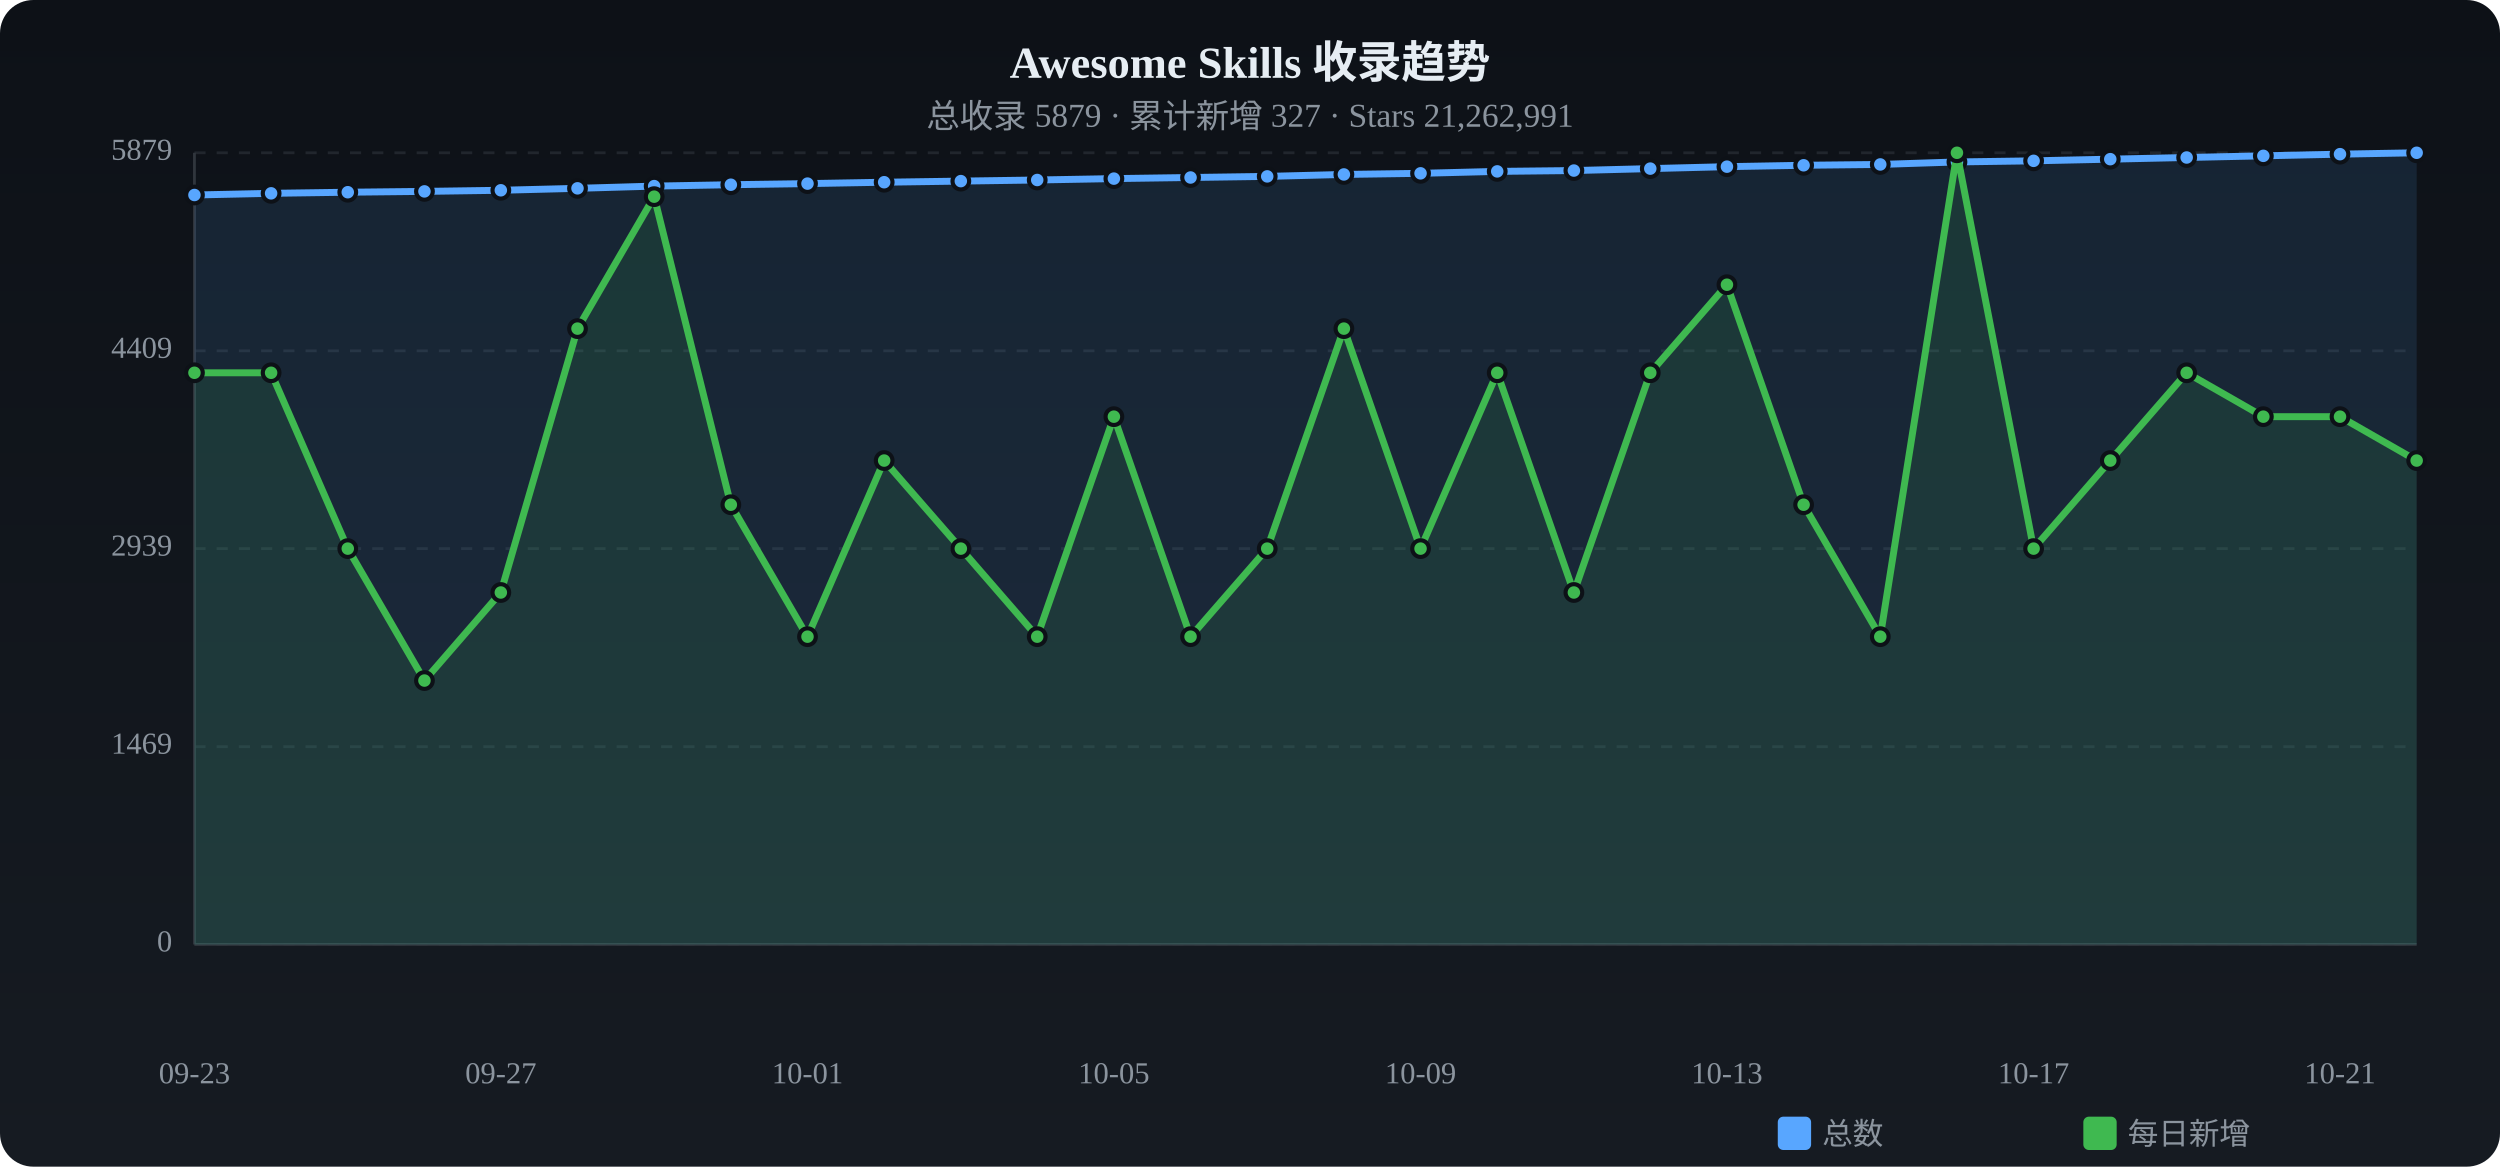
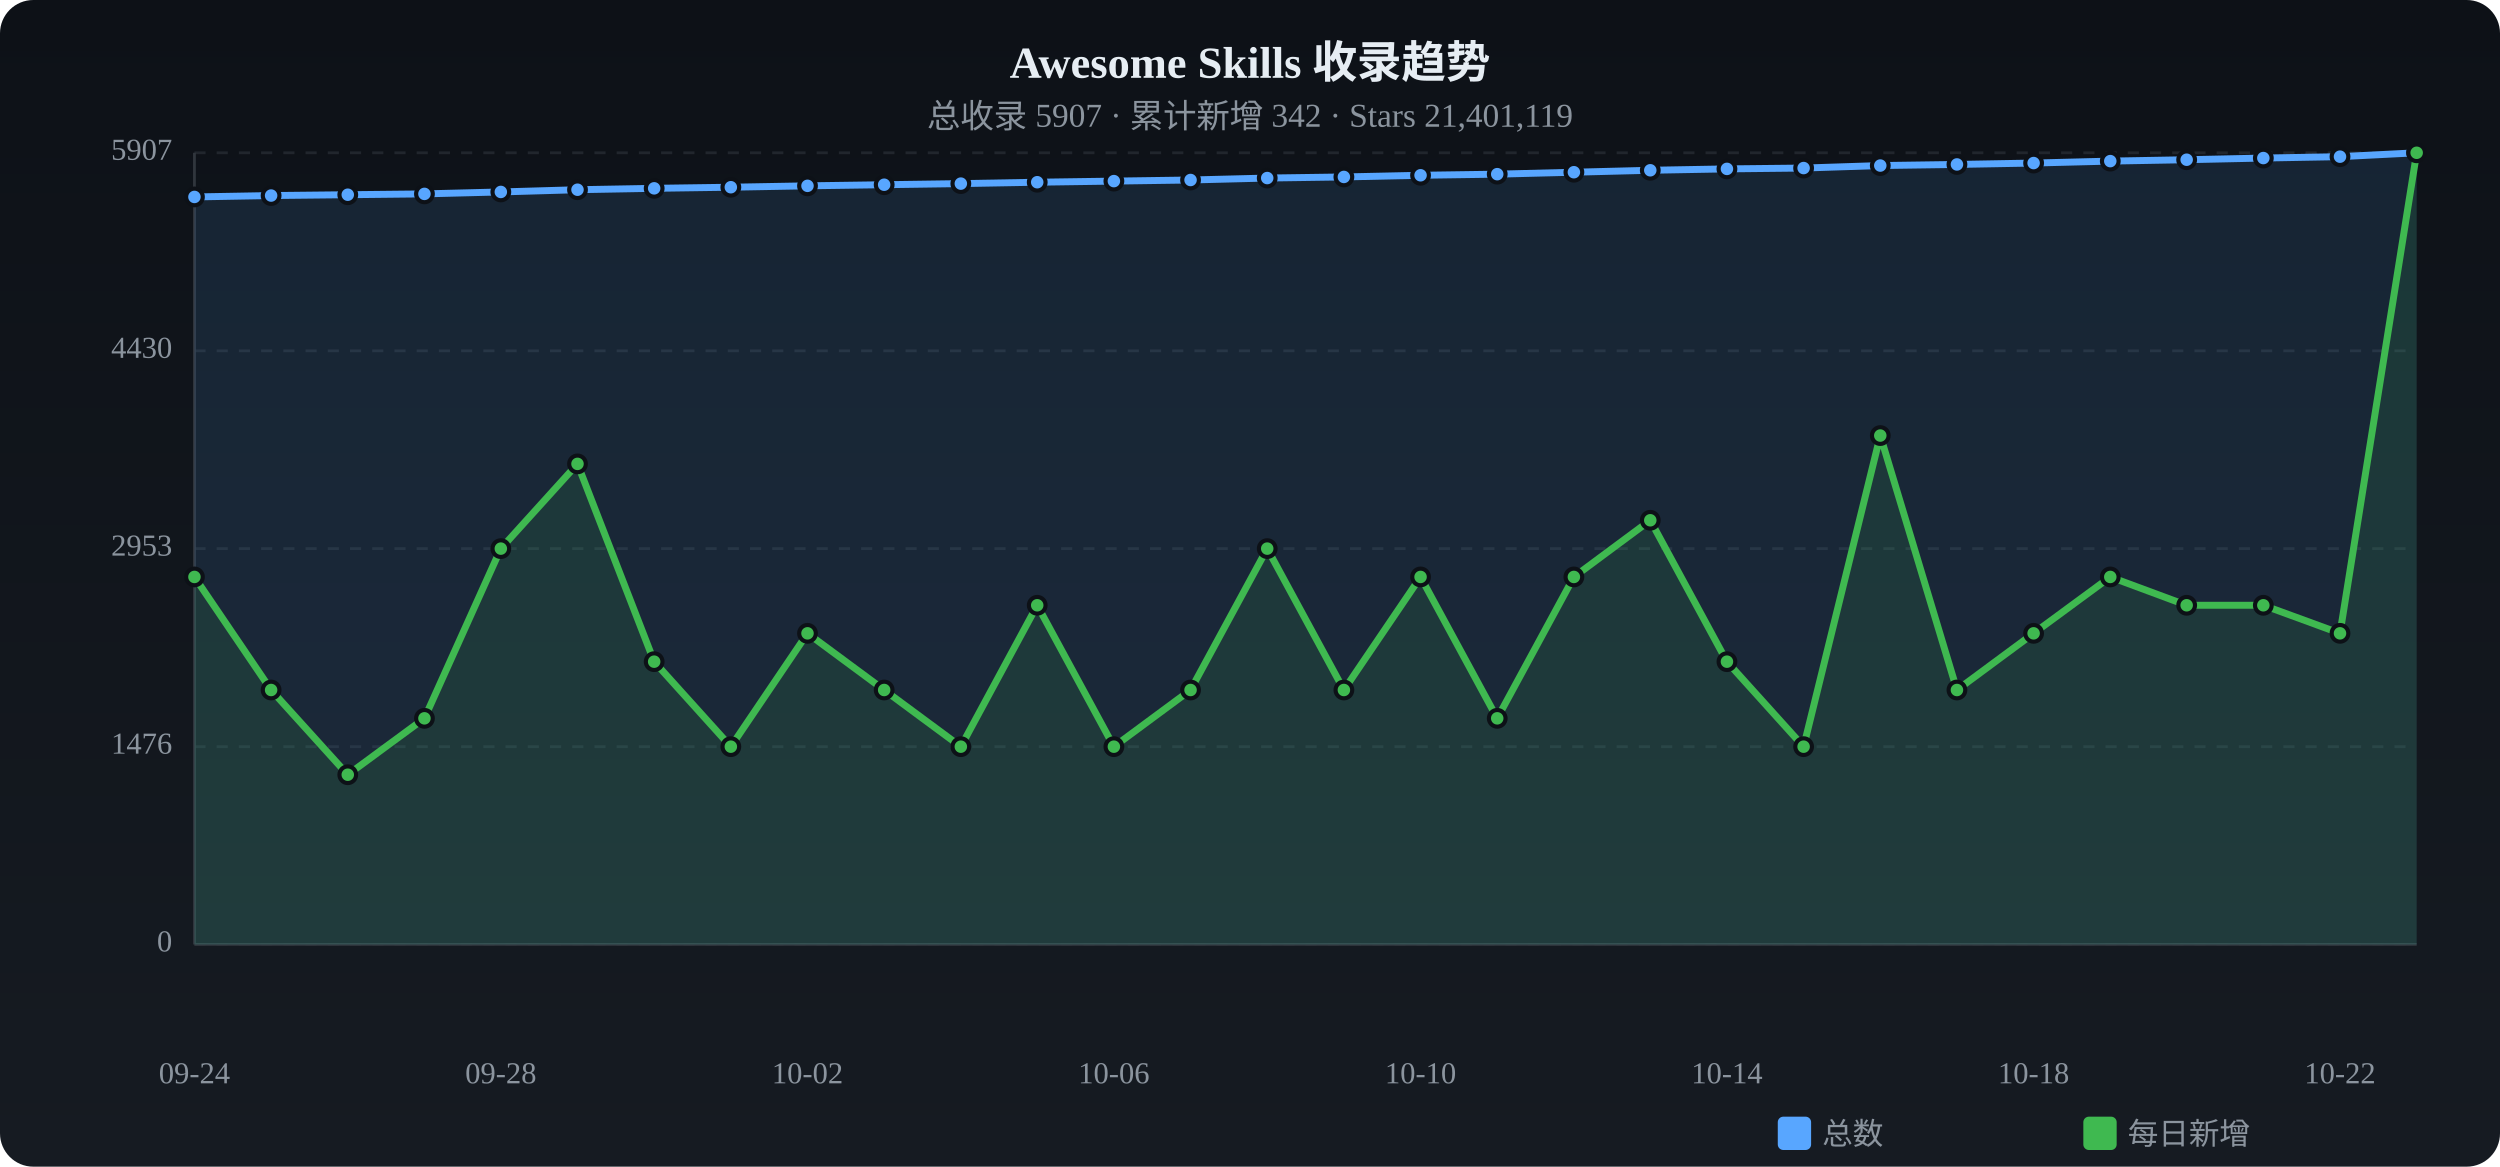
<svg xmlns="http://www.w3.org/2000/svg" viewBox="0 0 900 420" width="900" height="420">
  <defs>
    <linearGradient id="tbg" x1="0%" y1="0%" x2="0%" y2="100%">
      <stop offset="0%" stop-color="#0d1117" />
      <stop offset="100%" stop-color="#161b22" />
    </linearGradient>
  </defs>
  <rect width="900" height="420" rx="12" fill="url(#tbg)" />
  <text x="450.0" y="28" text-anchor="middle" fill="#e6edf3" font-size="16" font-weight="bold">Awesome Skills 收录趋势</text>
-   <text x="450.0" y="46" text-anchor="middle" fill="#8b949e" font-size="12">总收录 5879 · 累计新增 327 · Stars 21,262,991</text>
+   <text x="450.0" y="46" text-anchor="middle" fill="#8b949e" font-size="12">总收录 5907 · 累计新增 342 · Stars 21,401,119</text>
  <text x="62" y="340.0" text-anchor="end" fill="#8b949e" font-size="11" dominant-baseline="middle">0</text>
  <line x1="70" y1="340.0" x2="870" y2="340.0" stroke="#21262d" stroke-dasharray="4 4" />
-   <text x="62" y="268.8" text-anchor="end" fill="#8b949e" font-size="11" dominant-baseline="middle">1469</text>
+   <text x="62" y="268.8" text-anchor="end" fill="#8b949e" font-size="11" dominant-baseline="middle">1476</text>
  <line x1="70" y1="268.8" x2="870" y2="268.8" stroke="#21262d" stroke-dasharray="4 4" />
-   <text x="62" y="197.5" text-anchor="end" fill="#8b949e" font-size="11" dominant-baseline="middle">2939</text>
+   <text x="62" y="197.5" text-anchor="end" fill="#8b949e" font-size="11" dominant-baseline="middle">2953</text>
  <line x1="70" y1="197.5" x2="870" y2="197.5" stroke="#21262d" stroke-dasharray="4 4" />
-   <text x="62" y="126.3" text-anchor="end" fill="#8b949e" font-size="11" dominant-baseline="middle">4409</text>
+   <text x="62" y="126.3" text-anchor="end" fill="#8b949e" font-size="11" dominant-baseline="middle">4430</text>
  <line x1="70" y1="126.3" x2="870" y2="126.3" stroke="#21262d" stroke-dasharray="4 4" />
-   <text x="62" y="55.0" text-anchor="end" fill="#8b949e" font-size="11" dominant-baseline="middle">5879</text>
+   <text x="62" y="55.0" text-anchor="end" fill="#8b949e" font-size="11" dominant-baseline="middle">5907</text>
  <line x1="70" y1="55.0" x2="870" y2="55.0" stroke="#21262d" stroke-dasharray="4 4" />
  <line x1="70" y1="55" x2="70" y2="340" stroke="#30363d" />
  <line x1="70" y1="340" x2="870" y2="340" stroke="#30363d" />
-   <path d="M70.0,70.2 L97.6,69.6 L125.2,69.2 L152.8,68.9 L180.3,68.5 L207.9,67.8 L235.5,67.0 L263.1,66.5 L290.7,66.1 L318.3,65.6 L345.9,65.2 L373.4,64.8 L401.0,64.3 L428.6,63.9 L456.2,63.5 L483.8,62.8 L511.4,62.4 L539.0,61.7 L566.6,61.4 L594.1,60.7 L621.7,60.0 L649.3,59.5 L676.9,59.2 L704.5,58.3 L732.1,57.9 L759.7,57.3 L787.2,56.7 L814.8,56.1 L842.4,55.5 L870.0,55.0 L870.0,340 L70.0,340 Z" fill="#58a6ff" opacity="0.12" />
-   <polyline points="70.0,70.2 97.6,69.6 125.2,69.2 152.8,68.9 180.3,68.5 207.9,67.8 235.5,67.0 263.1,66.5 290.7,66.1 318.3,65.6 345.9,65.2 373.4,64.8 401.0,64.3 428.6,63.9 456.2,63.5 483.8,62.8 511.4,62.4 539.0,61.7 566.6,61.4 594.1,60.7 621.7,60.0 649.3,59.5 676.9,59.2 704.5,58.3 732.1,57.9 759.7,57.3 787.2,56.7 814.8,56.1 842.4,55.5 870.0,55.0" fill="none" stroke="#58a6ff" stroke-width="2.5" stroke-linecap="round" stroke-linejoin="round" />
-   <circle cx="70.0" cy="70.2" r="3" fill="#58a6ff" stroke="#0d1117" stroke-width="1.5" />
-   <circle cx="97.6" cy="69.6" r="3" fill="#58a6ff" stroke="#0d1117" stroke-width="1.5" />
-   <circle cx="125.2" cy="69.2" r="3" fill="#58a6ff" stroke="#0d1117" stroke-width="1.5" />
-   <circle cx="152.8" cy="68.9" r="3" fill="#58a6ff" stroke="#0d1117" stroke-width="1.5" />
-   <circle cx="180.3" cy="68.5" r="3" fill="#58a6ff" stroke="#0d1117" stroke-width="1.5" />
-   <circle cx="207.9" cy="67.8" r="3" fill="#58a6ff" stroke="#0d1117" stroke-width="1.5" />
-   <circle cx="235.5" cy="67.0" r="3" fill="#58a6ff" stroke="#0d1117" stroke-width="1.5" />
-   <circle cx="263.1" cy="66.5" r="3" fill="#58a6ff" stroke="#0d1117" stroke-width="1.5" />
-   <circle cx="290.7" cy="66.1" r="3" fill="#58a6ff" stroke="#0d1117" stroke-width="1.5" />
-   <circle cx="318.3" cy="65.6" r="3" fill="#58a6ff" stroke="#0d1117" stroke-width="1.5" />
-   <circle cx="345.9" cy="65.2" r="3" fill="#58a6ff" stroke="#0d1117" stroke-width="1.5" />
-   <circle cx="373.4" cy="64.8" r="3" fill="#58a6ff" stroke="#0d1117" stroke-width="1.5" />
-   <circle cx="401.0" cy="64.3" r="3" fill="#58a6ff" stroke="#0d1117" stroke-width="1.5" />
-   <circle cx="428.6" cy="63.9" r="3" fill="#58a6ff" stroke="#0d1117" stroke-width="1.5" />
-   <circle cx="456.2" cy="63.5" r="3" fill="#58a6ff" stroke="#0d1117" stroke-width="1.5" />
-   <circle cx="483.8" cy="62.8" r="3" fill="#58a6ff" stroke="#0d1117" stroke-width="1.5" />
-   <circle cx="511.4" cy="62.4" r="3" fill="#58a6ff" stroke="#0d1117" stroke-width="1.5" />
-   <circle cx="539.0" cy="61.7" r="3" fill="#58a6ff" stroke="#0d1117" stroke-width="1.5" />
-   <circle cx="566.6" cy="61.4" r="3" fill="#58a6ff" stroke="#0d1117" stroke-width="1.5" />
-   <circle cx="594.1" cy="60.7" r="3" fill="#58a6ff" stroke="#0d1117" stroke-width="1.5" />
-   <circle cx="621.7" cy="60.0" r="3" fill="#58a6ff" stroke="#0d1117" stroke-width="1.5" />
-   <circle cx="649.3" cy="59.5" r="3" fill="#58a6ff" stroke="#0d1117" stroke-width="1.5" />
-   <circle cx="676.9" cy="59.2" r="3" fill="#58a6ff" stroke="#0d1117" stroke-width="1.5" />
-   <circle cx="704.5" cy="58.3" r="3" fill="#58a6ff" stroke="#0d1117" stroke-width="1.5" />
-   <circle cx="732.1" cy="57.9" r="3" fill="#58a6ff" stroke="#0d1117" stroke-width="1.5" />
-   <circle cx="759.7" cy="57.3" r="3" fill="#58a6ff" stroke="#0d1117" stroke-width="1.5" />
-   <circle cx="787.2" cy="56.7" r="3" fill="#58a6ff" stroke="#0d1117" stroke-width="1.5" />
-   <circle cx="814.8" cy="56.1" r="3" fill="#58a6ff" stroke="#0d1117" stroke-width="1.5" />
-   <circle cx="842.4" cy="55.5" r="3" fill="#58a6ff" stroke="#0d1117" stroke-width="1.5" />
+   <path d="M70.0,70.9 L97.6,70.4 L125.2,70.1 L152.8,69.8 L180.3,69.1 L207.9,68.3 L235.5,67.8 L263.1,67.4 L290.7,66.9 L318.3,66.5 L345.9,66.1 L373.4,65.6 L401.0,65.2 L428.6,64.8 L456.2,64.1 L483.8,63.7 L511.4,63.1 L539.0,62.7 L566.6,62.0 L594.1,61.3 L621.7,60.8 L649.3,60.5 L676.9,59.6 L704.5,59.2 L732.1,58.7 L759.7,58.0 L787.2,57.5 L814.8,56.9 L842.4,56.4 L870.0,55.0 L870.0,340 L70.0,340 Z" fill="#58a6ff" opacity="0.12" />
+   <polyline points="70.0,70.9 97.6,70.4 125.2,70.1 152.8,69.8 180.3,69.1 207.9,68.3 235.5,67.8 263.1,67.4 290.7,66.9 318.3,66.5 345.9,66.1 373.4,65.6 401.0,65.2 428.6,64.8 456.2,64.1 483.8,63.7 511.4,63.1 539.0,62.7 566.6,62.0 594.1,61.3 621.7,60.8 649.3,60.5 676.9,59.6 704.5,59.2 732.1,58.7 759.7,58.0 787.2,57.5 814.8,56.9 842.4,56.4 870.0,55.0" fill="none" stroke="#58a6ff" stroke-width="2.5" stroke-linecap="round" stroke-linejoin="round" />
+   <circle cx="70.0" cy="70.9" r="3" fill="#58a6ff" stroke="#0d1117" stroke-width="1.5" />
+   <circle cx="97.6" cy="70.4" r="3" fill="#58a6ff" stroke="#0d1117" stroke-width="1.5" />
+   <circle cx="125.2" cy="70.1" r="3" fill="#58a6ff" stroke="#0d1117" stroke-width="1.5" />
+   <circle cx="152.8" cy="69.8" r="3" fill="#58a6ff" stroke="#0d1117" stroke-width="1.5" />
+   <circle cx="180.3" cy="69.1" r="3" fill="#58a6ff" stroke="#0d1117" stroke-width="1.5" />
+   <circle cx="207.9" cy="68.3" r="3" fill="#58a6ff" stroke="#0d1117" stroke-width="1.5" />
+   <circle cx="235.5" cy="67.8" r="3" fill="#58a6ff" stroke="#0d1117" stroke-width="1.5" />
+   <circle cx="263.1" cy="67.4" r="3" fill="#58a6ff" stroke="#0d1117" stroke-width="1.5" />
+   <circle cx="290.7" cy="66.9" r="3" fill="#58a6ff" stroke="#0d1117" stroke-width="1.5" />
+   <circle cx="318.3" cy="66.5" r="3" fill="#58a6ff" stroke="#0d1117" stroke-width="1.5" />
+   <circle cx="345.9" cy="66.1" r="3" fill="#58a6ff" stroke="#0d1117" stroke-width="1.5" />
+   <circle cx="373.4" cy="65.6" r="3" fill="#58a6ff" stroke="#0d1117" stroke-width="1.5" />
+   <circle cx="401.0" cy="65.2" r="3" fill="#58a6ff" stroke="#0d1117" stroke-width="1.5" />
+   <circle cx="428.6" cy="64.8" r="3" fill="#58a6ff" stroke="#0d1117" stroke-width="1.5" />
+   <circle cx="456.2" cy="64.1" r="3" fill="#58a6ff" stroke="#0d1117" stroke-width="1.5" />
+   <circle cx="483.8" cy="63.7" r="3" fill="#58a6ff" stroke="#0d1117" stroke-width="1.5" />
+   <circle cx="511.4" cy="63.1" r="3" fill="#58a6ff" stroke="#0d1117" stroke-width="1.5" />
+   <circle cx="539.0" cy="62.7" r="3" fill="#58a6ff" stroke="#0d1117" stroke-width="1.5" />
+   <circle cx="566.6" cy="62.0" r="3" fill="#58a6ff" stroke="#0d1117" stroke-width="1.5" />
+   <circle cx="594.1" cy="61.3" r="3" fill="#58a6ff" stroke="#0d1117" stroke-width="1.5" />
+   <circle cx="621.7" cy="60.8" r="3" fill="#58a6ff" stroke="#0d1117" stroke-width="1.5" />
+   <circle cx="649.3" cy="60.5" r="3" fill="#58a6ff" stroke="#0d1117" stroke-width="1.5" />
+   <circle cx="676.9" cy="59.6" r="3" fill="#58a6ff" stroke="#0d1117" stroke-width="1.5" />
+   <circle cx="704.5" cy="59.2" r="3" fill="#58a6ff" stroke="#0d1117" stroke-width="1.5" />
+   <circle cx="732.1" cy="58.7" r="3" fill="#58a6ff" stroke="#0d1117" stroke-width="1.5" />
+   <circle cx="759.7" cy="58.0" r="3" fill="#58a6ff" stroke="#0d1117" stroke-width="1.5" />
+   <circle cx="787.2" cy="57.5" r="3" fill="#58a6ff" stroke="#0d1117" stroke-width="1.5" />
+   <circle cx="814.8" cy="56.9" r="3" fill="#58a6ff" stroke="#0d1117" stroke-width="1.5" />
+   <circle cx="842.4" cy="56.4" r="3" fill="#58a6ff" stroke="#0d1117" stroke-width="1.5" />
  <circle cx="870.0" cy="55.0" r="3" fill="#58a6ff" stroke="#0d1117" stroke-width="1.5" />
-   <path d="M70.0,134.2 L97.6,134.2 L125.2,197.5 L152.8,245.0 L180.3,213.3 L207.9,118.3 L235.5,70.8 L263.1,181.7 L290.7,229.2 L318.3,165.8 L345.9,197.5 L373.4,229.2 L401.0,150.0 L428.6,229.2 L456.2,197.5 L483.8,118.3 L511.4,197.5 L539.0,134.2 L566.6,213.3 L594.1,134.2 L621.7,102.5 L649.3,181.7 L676.9,229.2 L704.5,55.0 L732.1,197.5 L759.7,165.8 L787.2,134.2 L814.8,150.0 L842.4,150.0 L870.0,165.8 L870.0,340 L70.0,340 Z" fill="#3fb950" opacity="0.12" />
-   <polyline points="70.0,134.2 97.6,134.2 125.2,197.5 152.8,245.0 180.3,213.3 207.9,118.3 235.5,70.8 263.1,181.7 290.7,229.2 318.3,165.8 345.9,197.5 373.4,229.2 401.0,150.0 428.6,229.2 456.2,197.5 483.8,118.3 511.4,197.5 539.0,134.2 566.6,213.3 594.1,134.2 621.7,102.5 649.3,181.7 676.9,229.2 704.5,55.0 732.1,197.5 759.7,165.8 787.2,134.2 814.8,150.0 842.4,150.0 870.0,165.8" fill="none" stroke="#3fb950" stroke-width="2.5" stroke-linecap="round" stroke-linejoin="round" />
-   <circle cx="70.0" cy="134.2" r="3" fill="#3fb950" stroke="#0d1117" stroke-width="1.5" />
-   <circle cx="97.6" cy="134.2" r="3" fill="#3fb950" stroke="#0d1117" stroke-width="1.5" />
-   <circle cx="125.2" cy="197.5" r="3" fill="#3fb950" stroke="#0d1117" stroke-width="1.5" />
-   <circle cx="152.8" cy="245.0" r="3" fill="#3fb950" stroke="#0d1117" stroke-width="1.5" />
-   <circle cx="180.3" cy="213.3" r="3" fill="#3fb950" stroke="#0d1117" stroke-width="1.5" />
-   <circle cx="207.9" cy="118.3" r="3" fill="#3fb950" stroke="#0d1117" stroke-width="1.5" />
-   <circle cx="235.5" cy="70.8" r="3" fill="#3fb950" stroke="#0d1117" stroke-width="1.5" />
-   <circle cx="263.1" cy="181.7" r="3" fill="#3fb950" stroke="#0d1117" stroke-width="1.5" />
-   <circle cx="290.7" cy="229.2" r="3" fill="#3fb950" stroke="#0d1117" stroke-width="1.5" />
-   <circle cx="318.3" cy="165.8" r="3" fill="#3fb950" stroke="#0d1117" stroke-width="1.5" />
-   <circle cx="345.9" cy="197.5" r="3" fill="#3fb950" stroke="#0d1117" stroke-width="1.5" />
-   <circle cx="373.4" cy="229.2" r="3" fill="#3fb950" stroke="#0d1117" stroke-width="1.5" />
-   <circle cx="401.0" cy="150.0" r="3" fill="#3fb950" stroke="#0d1117" stroke-width="1.5" />
-   <circle cx="428.6" cy="229.2" r="3" fill="#3fb950" stroke="#0d1117" stroke-width="1.5" />
+   <path d="M70.0,207.7 L97.6,248.4 L125.2,278.9 L152.8,258.6 L180.3,197.5 L207.9,167.0 L235.5,238.2 L263.1,268.8 L290.7,228.0 L318.3,248.4 L345.9,268.8 L373.4,217.9 L401.0,268.8 L428.6,248.4 L456.2,197.5 L483.8,248.4 L511.4,207.7 L539.0,258.6 L566.6,207.7 L594.1,187.3 L621.7,238.2 L649.3,268.8 L676.9,156.8 L704.5,248.4 L732.1,228.0 L759.7,207.7 L787.2,217.9 L814.8,217.9 L842.4,228.0 L870.0,55.0 L870.0,340 L70.0,340 Z" fill="#3fb950" opacity="0.12" />
+   <polyline points="70.0,207.7 97.6,248.4 125.2,278.9 152.8,258.6 180.3,197.5 207.9,167.0 235.5,238.2 263.1,268.8 290.7,228.0 318.3,248.4 345.9,268.8 373.4,217.9 401.0,268.8 428.6,248.4 456.2,197.5 483.8,248.4 511.4,207.7 539.0,258.6 566.6,207.7 594.1,187.3 621.7,238.2 649.3,268.8 676.9,156.8 704.5,248.4 732.1,228.0 759.7,207.7 787.2,217.9 814.8,217.9 842.4,228.0 870.0,55.0" fill="none" stroke="#3fb950" stroke-width="2.5" stroke-linecap="round" stroke-linejoin="round" />
+   <circle cx="70.0" cy="207.7" r="3" fill="#3fb950" stroke="#0d1117" stroke-width="1.5" />
+   <circle cx="97.6" cy="248.4" r="3" fill="#3fb950" stroke="#0d1117" stroke-width="1.5" />
+   <circle cx="125.2" cy="278.9" r="3" fill="#3fb950" stroke="#0d1117" stroke-width="1.5" />
+   <circle cx="152.8" cy="258.6" r="3" fill="#3fb950" stroke="#0d1117" stroke-width="1.5" />
+   <circle cx="180.3" cy="197.5" r="3" fill="#3fb950" stroke="#0d1117" stroke-width="1.5" />
+   <circle cx="207.9" cy="167.0" r="3" fill="#3fb950" stroke="#0d1117" stroke-width="1.5" />
+   <circle cx="235.5" cy="238.2" r="3" fill="#3fb950" stroke="#0d1117" stroke-width="1.5" />
+   <circle cx="263.1" cy="268.8" r="3" fill="#3fb950" stroke="#0d1117" stroke-width="1.5" />
+   <circle cx="290.7" cy="228.0" r="3" fill="#3fb950" stroke="#0d1117" stroke-width="1.5" />
+   <circle cx="318.3" cy="248.4" r="3" fill="#3fb950" stroke="#0d1117" stroke-width="1.5" />
+   <circle cx="345.9" cy="268.8" r="3" fill="#3fb950" stroke="#0d1117" stroke-width="1.5" />
+   <circle cx="373.4" cy="217.9" r="3" fill="#3fb950" stroke="#0d1117" stroke-width="1.5" />
+   <circle cx="401.0" cy="268.8" r="3" fill="#3fb950" stroke="#0d1117" stroke-width="1.5" />
+   <circle cx="428.6" cy="248.4" r="3" fill="#3fb950" stroke="#0d1117" stroke-width="1.5" />
  <circle cx="456.2" cy="197.5" r="3" fill="#3fb950" stroke="#0d1117" stroke-width="1.5" />
-   <circle cx="483.8" cy="118.3" r="3" fill="#3fb950" stroke="#0d1117" stroke-width="1.5" />
-   <circle cx="511.4" cy="197.5" r="3" fill="#3fb950" stroke="#0d1117" stroke-width="1.5" />
-   <circle cx="539.0" cy="134.2" r="3" fill="#3fb950" stroke="#0d1117" stroke-width="1.5" />
-   <circle cx="566.6" cy="213.3" r="3" fill="#3fb950" stroke="#0d1117" stroke-width="1.5" />
-   <circle cx="594.1" cy="134.2" r="3" fill="#3fb950" stroke="#0d1117" stroke-width="1.5" />
-   <circle cx="621.7" cy="102.5" r="3" fill="#3fb950" stroke="#0d1117" stroke-width="1.5" />
-   <circle cx="649.3" cy="181.7" r="3" fill="#3fb950" stroke="#0d1117" stroke-width="1.5" />
-   <circle cx="676.9" cy="229.2" r="3" fill="#3fb950" stroke="#0d1117" stroke-width="1.5" />
-   <circle cx="704.5" cy="55.0" r="3" fill="#3fb950" stroke="#0d1117" stroke-width="1.5" />
-   <circle cx="732.1" cy="197.5" r="3" fill="#3fb950" stroke="#0d1117" stroke-width="1.5" />
-   <circle cx="759.7" cy="165.8" r="3" fill="#3fb950" stroke="#0d1117" stroke-width="1.5" />
-   <circle cx="787.2" cy="134.2" r="3" fill="#3fb950" stroke="#0d1117" stroke-width="1.5" />
-   <circle cx="814.8" cy="150.0" r="3" fill="#3fb950" stroke="#0d1117" stroke-width="1.5" />
-   <circle cx="842.4" cy="150.0" r="3" fill="#3fb950" stroke="#0d1117" stroke-width="1.5" />
-   <circle cx="870.0" cy="165.8" r="3" fill="#3fb950" stroke="#0d1117" stroke-width="1.5" />
-   <text x="70.0" y="390" text-anchor="middle" fill="#8b949e" font-size="11">09-23</text>
-   <text x="180.3" y="390" text-anchor="middle" fill="#8b949e" font-size="11">09-27</text>
-   <text x="290.7" y="390" text-anchor="middle" fill="#8b949e" font-size="11">10-01</text>
-   <text x="401.0" y="390" text-anchor="middle" fill="#8b949e" font-size="11">10-05</text>
-   <text x="511.4" y="390" text-anchor="middle" fill="#8b949e" font-size="11">10-09</text>
-   <text x="621.7" y="390" text-anchor="middle" fill="#8b949e" font-size="11">10-13</text>
-   <text x="732.1" y="390" text-anchor="middle" fill="#8b949e" font-size="11">10-17</text>
-   <text x="842.4" y="390" text-anchor="middle" fill="#8b949e" font-size="11">10-21</text>
+   <circle cx="483.8" cy="248.4" r="3" fill="#3fb950" stroke="#0d1117" stroke-width="1.5" />
+   <circle cx="511.4" cy="207.7" r="3" fill="#3fb950" stroke="#0d1117" stroke-width="1.5" />
+   <circle cx="539.0" cy="258.6" r="3" fill="#3fb950" stroke="#0d1117" stroke-width="1.5" />
+   <circle cx="566.6" cy="207.7" r="3" fill="#3fb950" stroke="#0d1117" stroke-width="1.5" />
+   <circle cx="594.1" cy="187.3" r="3" fill="#3fb950" stroke="#0d1117" stroke-width="1.5" />
+   <circle cx="621.7" cy="238.2" r="3" fill="#3fb950" stroke="#0d1117" stroke-width="1.5" />
+   <circle cx="649.3" cy="268.8" r="3" fill="#3fb950" stroke="#0d1117" stroke-width="1.5" />
+   <circle cx="676.9" cy="156.8" r="3" fill="#3fb950" stroke="#0d1117" stroke-width="1.5" />
+   <circle cx="704.5" cy="248.4" r="3" fill="#3fb950" stroke="#0d1117" stroke-width="1.5" />
+   <circle cx="732.1" cy="228.0" r="3" fill="#3fb950" stroke="#0d1117" stroke-width="1.5" />
+   <circle cx="759.7" cy="207.7" r="3" fill="#3fb950" stroke="#0d1117" stroke-width="1.5" />
+   <circle cx="787.2" cy="217.9" r="3" fill="#3fb950" stroke="#0d1117" stroke-width="1.5" />
+   <circle cx="814.8" cy="217.9" r="3" fill="#3fb950" stroke="#0d1117" stroke-width="1.5" />
+   <circle cx="842.4" cy="228.0" r="3" fill="#3fb950" stroke="#0d1117" stroke-width="1.5" />
+   <circle cx="870.0" cy="55.0" r="3" fill="#3fb950" stroke="#0d1117" stroke-width="1.5" />
+   <text x="70.0" y="390" text-anchor="middle" fill="#8b949e" font-size="11">09-24</text>
+   <text x="180.3" y="390" text-anchor="middle" fill="#8b949e" font-size="11">09-28</text>
+   <text x="290.7" y="390" text-anchor="middle" fill="#8b949e" font-size="11">10-02</text>
+   <text x="401.0" y="390" text-anchor="middle" fill="#8b949e" font-size="11">10-06</text>
+   <text x="511.4" y="390" text-anchor="middle" fill="#8b949e" font-size="11">10-10</text>
+   <text x="621.7" y="390" text-anchor="middle" fill="#8b949e" font-size="11">10-14</text>
+   <text x="732.1" y="390" text-anchor="middle" fill="#8b949e" font-size="11">10-18</text>
+   <text x="842.4" y="390" text-anchor="middle" fill="#8b949e" font-size="11">10-22</text>
  <rect x="640" y="402" width="12" height="12" rx="2" fill="#58a6ff" />
  <text x="656" y="412" fill="#8b949e" font-size="11">总数</text>
  <rect x="750" y="402" width="12" height="12" rx="2" fill="#3fb950" />
  <text x="766" y="412" fill="#8b949e" font-size="11">每日新增</text>
</svg>
